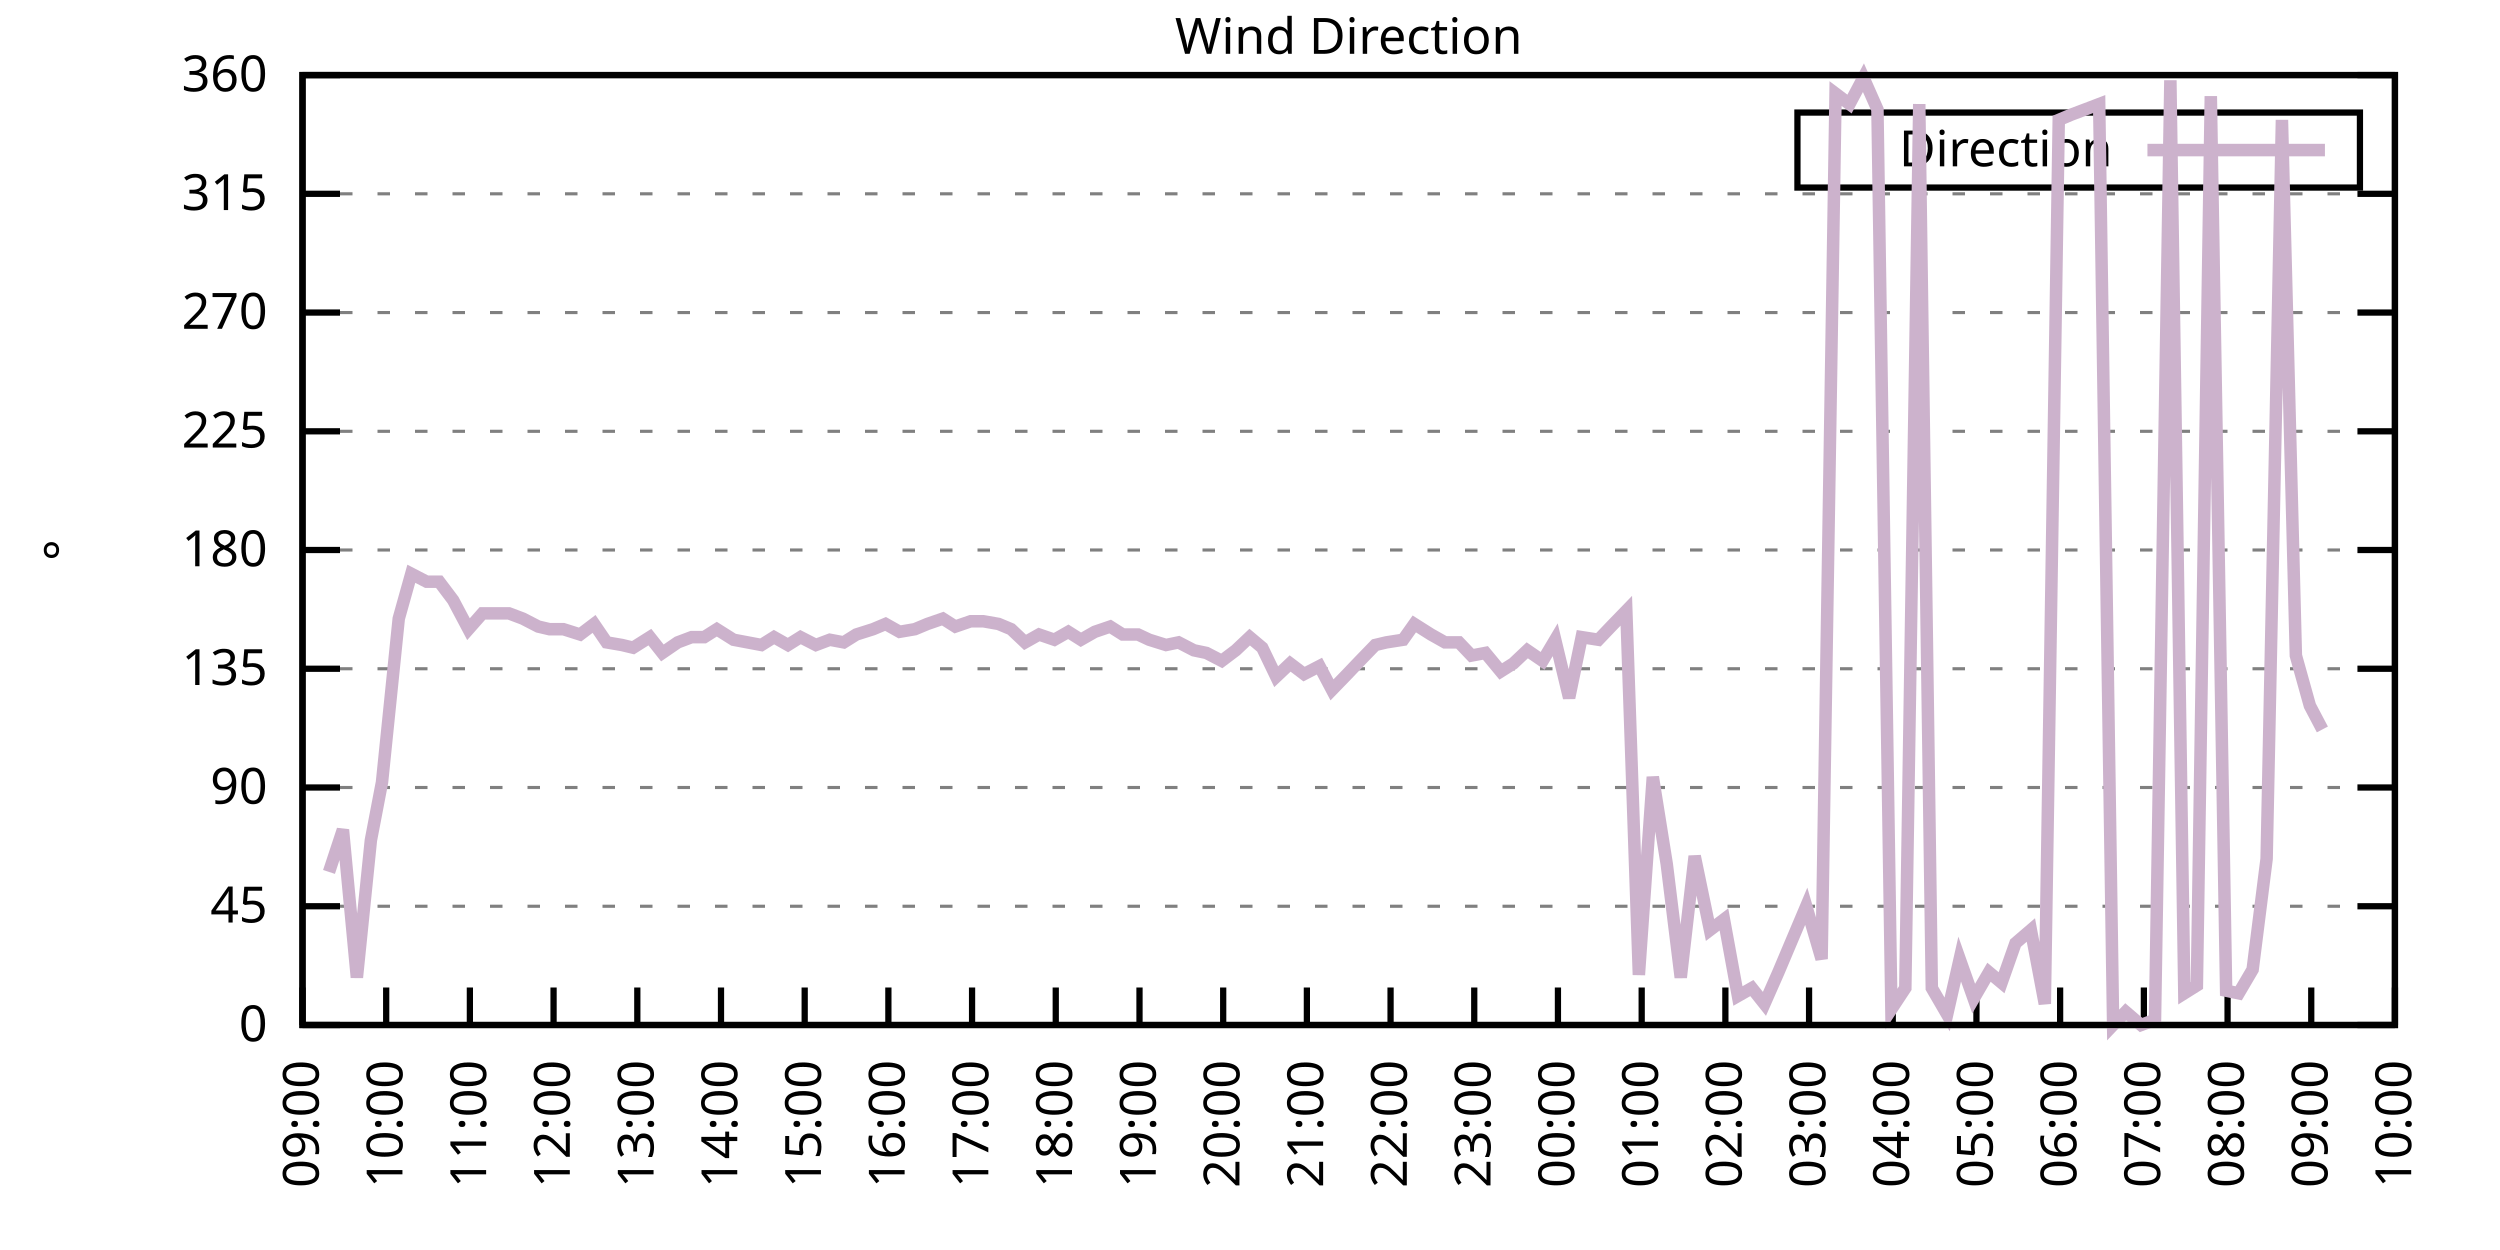
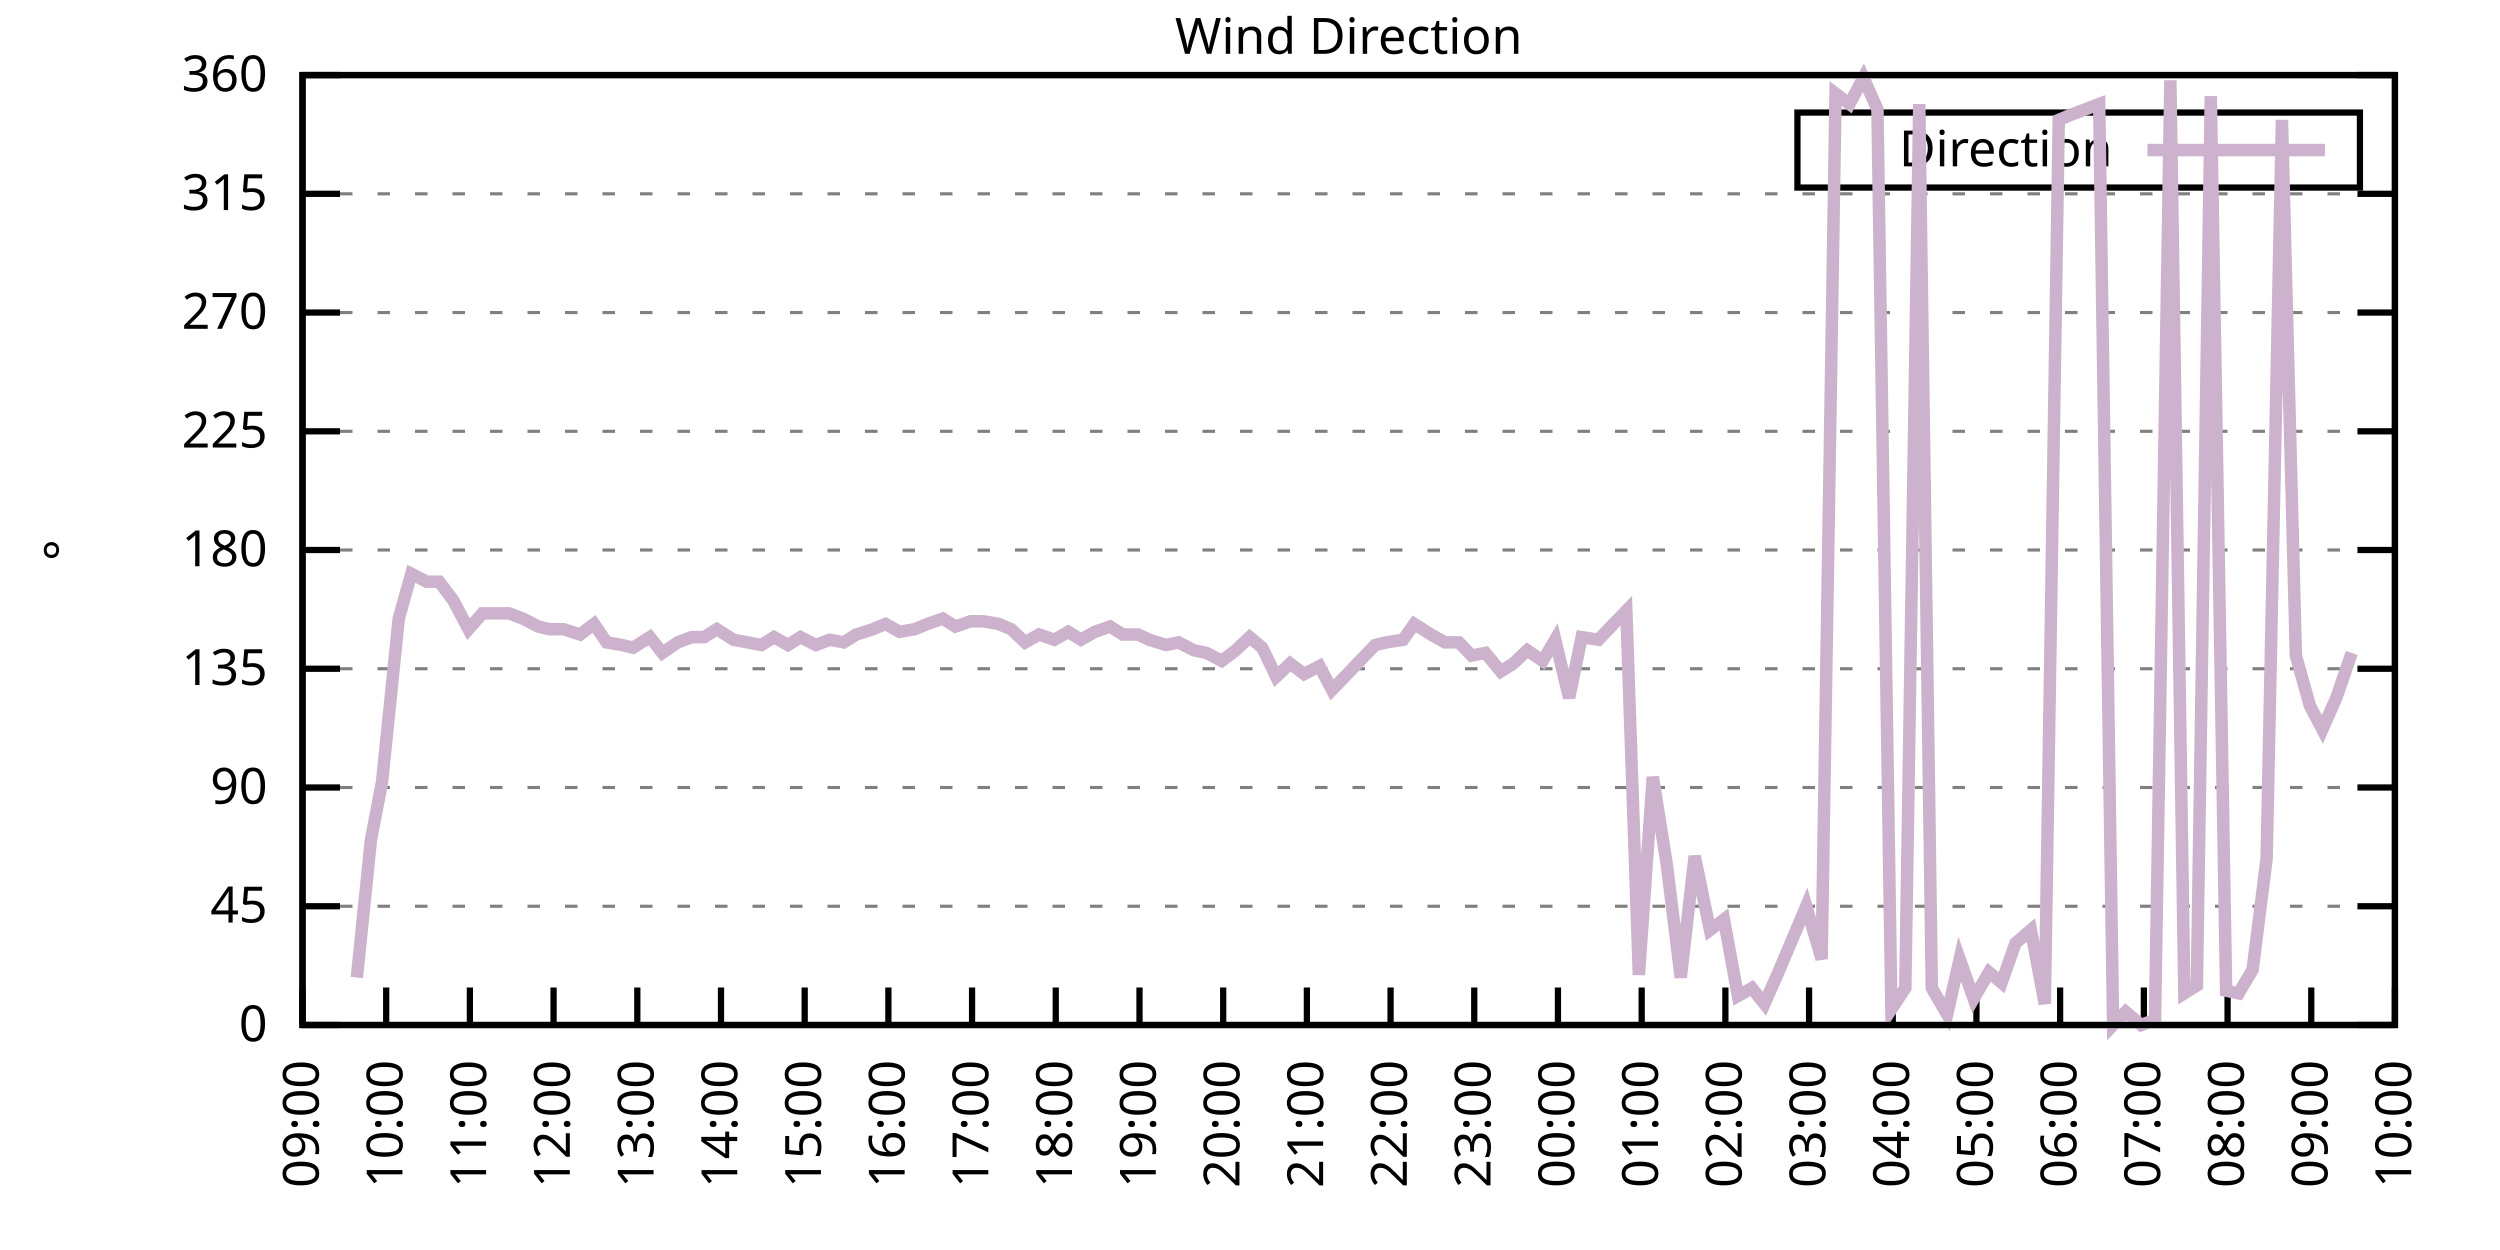
<svg xmlns="http://www.w3.org/2000/svg" xmlns:xlink="http://www.w3.org/1999/xlink" width="400" height="200" viewBox="0 0 400 200">
  <g id="gnuplot_canvas">
    <rect x="0" y="0" width="400" height="200" fill="none" />
    <defs>
      <circle id="gpDot" r="0.5" stroke-width="0.5" stroke="currentColor" />
      <path id="gpPt0" stroke-width="0.333" stroke="currentColor" d="M-1,0 h2 M0,-1 v2" />
      <path id="gpPt1" stroke-width="0.333" stroke="currentColor" d="M-1,-1 L1,1 M1,-1 L-1,1" />
      <path id="gpPt2" stroke-width="0.333" stroke="currentColor" d="M-1,0 L1,0 M0,-1 L0,1 M-1,-1 L1,1 M-1,1 L1,-1" />
      <rect id="gpPt3" stroke-width="0.333" stroke="currentColor" x="-1" y="-1" width="2" height="2" />
      <rect id="gpPt4" stroke-width="0.333" stroke="currentColor" fill="currentColor" x="-1" y="-1" width="2" height="2" />
      <circle id="gpPt5" stroke-width="0.333" stroke="currentColor" cx="0" cy="0" r="1" />
      <use xlink:href="#gpPt5" id="gpPt6" fill="currentColor" stroke="none" />
      <path id="gpPt7" stroke-width="0.333" stroke="currentColor" d="M0,-1.33 L-1.33,0.67 L1.33,0.67 z" />
      <use xlink:href="#gpPt7" id="gpPt8" fill="currentColor" stroke="none" />
      <use xlink:href="#gpPt7" id="gpPt9" stroke="currentColor" transform="rotate(180)" />
      <use xlink:href="#gpPt9" id="gpPt10" fill="currentColor" stroke="none" />
      <use xlink:href="#gpPt3" id="gpPt11" stroke="currentColor" transform="rotate(45)" />
      <use xlink:href="#gpPt11" id="gpPt12" fill="currentColor" stroke="none" />
      <path id="gpPt13" stroke-width="0.333" stroke="currentColor" d="M0,1.330 L1.265,0.411 L0.782,-1.067 L-0.782,-1.076 L-1.265,0.411 z" />
      <use xlink:href="#gpPt13" id="gpPt14" fill="currentColor" stroke="none" />
      <filter id="textbox" filterUnits="objectBoundingBox" x="0" y="0" height="1" width="1">
        <feFlood flood-color="white" flood-opacity="1" result="bgnd" />
        <feComposite in="SourceGraphic" in2="bgnd" operator="atop" />
      </filter>
      <filter id="greybox" filterUnits="objectBoundingBox" x="0" y="0" height="1" width="1">
        <feFlood flood-color="lightgrey" flood-opacity="1" result="grey" />
        <feComposite in="SourceGraphic" in2="grey" operator="atop" />
      </filter>
    </defs>
    <g fill="none" color="white" stroke="currentColor" stroke-width="1.00" stroke-linecap="butt" stroke-linejoin="miter">
</g>
    <g fill="none" color="black" stroke="currentColor" stroke-width="1.00" stroke-linecap="butt" stroke-linejoin="miter">
      <g stroke="none" shape-rendering="crispEdges">
        <polygon fill="rgb(255, 255, 255)" points="48.40,164.00 383.18,164.00 383.18,12.02 48.40,12.02 " />
      </g>
    </g>
    <g fill="none" color="black" stroke="currentColor" stroke-width="1.00" stroke-linecap="butt" stroke-linejoin="miter">
</g>
    <g fill="none" color="black" stroke="black" stroke-width="0.50" stroke-linecap="butt" stroke-linejoin="miter">
</g>
    <g fill="none" color="gray" stroke="currentColor" stroke-width="0.50" stroke-linecap="butt" stroke-linejoin="miter">
      <path stroke="gray" stroke-dasharray="2,4" class="gridline" d="M48.40,164.00 L383.19,164.00  " />
    </g>
    <g fill="none" color="gray" stroke="gray" stroke-width="1.00" stroke-linecap="butt" stroke-linejoin="miter">
</g>
    <g fill="none" color="black" stroke="currentColor" stroke-width="1.00" stroke-linecap="butt" stroke-linejoin="miter">
      <path stroke="black" d="M48.40,164.00 L54.40,164.00 M383.19,164.00 L377.19,164.00  " />
      <g transform="translate(42.80,166.60)" stroke="none" fill="black" font-family="Sans" font-size="8.00" text-anchor="end">
        <text>
          <tspan font-family="Sans"> 0</tspan>
        </text>
      </g>
    </g>
    <g fill="none" color="black" stroke="currentColor" stroke-width="1.00" stroke-linecap="butt" stroke-linejoin="miter">
</g>
    <g fill="none" color="black" stroke="black" stroke-width="0.50" stroke-linecap="butt" stroke-linejoin="miter">
</g>
    <g fill="none" color="gray" stroke="currentColor" stroke-width="0.50" stroke-linecap="butt" stroke-linejoin="miter">
      <path stroke="gray" stroke-dasharray="2,4" class="gridline" d="M48.40,145.00 L383.19,145.00  " />
    </g>
    <g fill="none" color="gray" stroke="gray" stroke-width="1.00" stroke-linecap="butt" stroke-linejoin="miter">
</g>
    <g fill="none" color="black" stroke="currentColor" stroke-width="1.00" stroke-linecap="butt" stroke-linejoin="miter">
      <path stroke="black" d="M48.40,145.00 L54.40,145.00 M383.19,145.00 L377.19,145.00  " />
      <g transform="translate(42.80,147.60)" stroke="none" fill="black" font-family="Sans" font-size="8.00" text-anchor="end">
        <text>
          <tspan font-family="Sans"> 45</tspan>
        </text>
      </g>
    </g>
    <g fill="none" color="black" stroke="currentColor" stroke-width="1.00" stroke-linecap="butt" stroke-linejoin="miter">
</g>
    <g fill="none" color="black" stroke="black" stroke-width="0.50" stroke-linecap="butt" stroke-linejoin="miter">
</g>
    <g fill="none" color="gray" stroke="currentColor" stroke-width="0.50" stroke-linecap="butt" stroke-linejoin="miter">
      <path stroke="gray" stroke-dasharray="2,4" class="gridline" d="M48.40,126.00 L383.19,126.00  " />
    </g>
    <g fill="none" color="gray" stroke="gray" stroke-width="1.00" stroke-linecap="butt" stroke-linejoin="miter">
</g>
    <g fill="none" color="black" stroke="currentColor" stroke-width="1.00" stroke-linecap="butt" stroke-linejoin="miter">
      <path stroke="black" d="M48.40,126.00 L54.40,126.00 M383.19,126.00 L377.19,126.00  " />
      <g transform="translate(42.80,128.60)" stroke="none" fill="black" font-family="Sans" font-size="8.00" text-anchor="end">
        <text>
          <tspan font-family="Sans"> 90</tspan>
        </text>
      </g>
    </g>
    <g fill="none" color="black" stroke="currentColor" stroke-width="1.00" stroke-linecap="butt" stroke-linejoin="miter">
</g>
    <g fill="none" color="black" stroke="black" stroke-width="0.50" stroke-linecap="butt" stroke-linejoin="miter">
</g>
    <g fill="none" color="gray" stroke="currentColor" stroke-width="0.50" stroke-linecap="butt" stroke-linejoin="miter">
      <path stroke="gray" stroke-dasharray="2,4" class="gridline" d="M48.40,107.00 L383.19,107.00  " />
    </g>
    <g fill="none" color="gray" stroke="gray" stroke-width="1.00" stroke-linecap="butt" stroke-linejoin="miter">
</g>
    <g fill="none" color="black" stroke="currentColor" stroke-width="1.00" stroke-linecap="butt" stroke-linejoin="miter">
      <path stroke="black" d="M48.40,107.00 L54.40,107.00 M383.19,107.00 L377.19,107.00  " />
      <g transform="translate(42.80,109.60)" stroke="none" fill="black" font-family="Sans" font-size="8.00" text-anchor="end">
        <text>
          <tspan font-family="Sans"> 135</tspan>
        </text>
      </g>
    </g>
    <g fill="none" color="black" stroke="currentColor" stroke-width="1.00" stroke-linecap="butt" stroke-linejoin="miter">
</g>
    <g fill="none" color="black" stroke="black" stroke-width="0.50" stroke-linecap="butt" stroke-linejoin="miter">
</g>
    <g fill="none" color="gray" stroke="currentColor" stroke-width="0.50" stroke-linecap="butt" stroke-linejoin="miter">
      <path stroke="gray" stroke-dasharray="2,4" class="gridline" d="M48.40,88.00 L383.19,88.00  " />
    </g>
    <g fill="none" color="gray" stroke="gray" stroke-width="1.00" stroke-linecap="butt" stroke-linejoin="miter">
</g>
    <g fill="none" color="black" stroke="currentColor" stroke-width="1.00" stroke-linecap="butt" stroke-linejoin="miter">
      <path stroke="black" d="M48.40,88.00 L54.40,88.00 M383.19,88.00 L377.19,88.00  " />
      <g transform="translate(42.80,90.60)" stroke="none" fill="black" font-family="Sans" font-size="8.00" text-anchor="end">
        <text>
          <tspan font-family="Sans"> 180</tspan>
        </text>
      </g>
    </g>
    <g fill="none" color="black" stroke="currentColor" stroke-width="1.00" stroke-linecap="butt" stroke-linejoin="miter">
</g>
    <g fill="none" color="black" stroke="black" stroke-width="0.50" stroke-linecap="butt" stroke-linejoin="miter">
</g>
    <g fill="none" color="gray" stroke="currentColor" stroke-width="0.50" stroke-linecap="butt" stroke-linejoin="miter">
      <path stroke="gray" stroke-dasharray="2,4" class="gridline" d="M48.40,69.01 L383.19,69.01  " />
    </g>
    <g fill="none" color="gray" stroke="gray" stroke-width="1.00" stroke-linecap="butt" stroke-linejoin="miter">
</g>
    <g fill="none" color="black" stroke="currentColor" stroke-width="1.00" stroke-linecap="butt" stroke-linejoin="miter">
      <path stroke="black" d="M48.40,69.01 L54.40,69.01 M383.19,69.01 L377.19,69.01  " />
      <g transform="translate(42.80,71.61)" stroke="none" fill="black" font-family="Sans" font-size="8.00" text-anchor="end">
        <text>
          <tspan font-family="Sans"> 225</tspan>
        </text>
      </g>
    </g>
    <g fill="none" color="black" stroke="currentColor" stroke-width="1.00" stroke-linecap="butt" stroke-linejoin="miter">
</g>
    <g fill="none" color="black" stroke="black" stroke-width="0.50" stroke-linecap="butt" stroke-linejoin="miter">
</g>
    <g fill="none" color="gray" stroke="currentColor" stroke-width="0.50" stroke-linecap="butt" stroke-linejoin="miter">
      <path stroke="gray" stroke-dasharray="2,4" class="gridline" d="M48.40,50.01 L383.19,50.01  " />
    </g>
    <g fill="none" color="gray" stroke="gray" stroke-width="1.00" stroke-linecap="butt" stroke-linejoin="miter">
</g>
    <g fill="none" color="black" stroke="currentColor" stroke-width="1.00" stroke-linecap="butt" stroke-linejoin="miter">
      <path stroke="black" d="M48.40,50.01 L54.40,50.01 M383.19,50.01 L377.19,50.01  " />
      <g transform="translate(42.80,52.61)" stroke="none" fill="black" font-family="Sans" font-size="8.00" text-anchor="end">
        <text>
          <tspan font-family="Sans"> 270</tspan>
        </text>
      </g>
    </g>
    <g fill="none" color="black" stroke="currentColor" stroke-width="1.00" stroke-linecap="butt" stroke-linejoin="miter">
</g>
    <g fill="none" color="black" stroke="black" stroke-width="0.50" stroke-linecap="butt" stroke-linejoin="miter">
</g>
    <g fill="none" color="gray" stroke="currentColor" stroke-width="0.50" stroke-linecap="butt" stroke-linejoin="miter">
      <path stroke="gray" stroke-dasharray="2,4" class="gridline" d="M48.40,31.01 L383.19,31.01  " />
    </g>
    <g fill="none" color="gray" stroke="gray" stroke-width="1.00" stroke-linecap="butt" stroke-linejoin="miter">
</g>
    <g fill="none" color="black" stroke="currentColor" stroke-width="1.00" stroke-linecap="butt" stroke-linejoin="miter">
      <path stroke="black" d="M48.40,31.01 L54.40,31.01 M383.19,31.01 L377.19,31.01  " />
      <g transform="translate(42.80,33.61)" stroke="none" fill="black" font-family="Sans" font-size="8.00" text-anchor="end">
        <text>
          <tspan font-family="Sans"> 315</tspan>
        </text>
      </g>
    </g>
    <g fill="none" color="black" stroke="currentColor" stroke-width="1.00" stroke-linecap="butt" stroke-linejoin="miter">
</g>
    <g fill="none" color="black" stroke="black" stroke-width="0.50" stroke-linecap="butt" stroke-linejoin="miter">
</g>
    <g fill="none" color="gray" stroke="currentColor" stroke-width="0.50" stroke-linecap="butt" stroke-linejoin="miter">
      <path stroke="gray" stroke-dasharray="2,4" class="gridline" d="M48.40,12.01 L383.19,12.01  " />
    </g>
    <g fill="none" color="gray" stroke="gray" stroke-width="1.00" stroke-linecap="butt" stroke-linejoin="miter">
</g>
    <g fill="none" color="black" stroke="currentColor" stroke-width="1.00" stroke-linecap="butt" stroke-linejoin="miter">
      <path stroke="black" d="M48.40,12.01 L54.40,12.01 M383.19,12.01 L377.19,12.01  " />
      <g transform="translate(42.80,14.61)" stroke="none" fill="black" font-family="Sans" font-size="8.00" text-anchor="end">
        <text>
          <tspan font-family="Sans"> 360</tspan>
        </text>
      </g>
    </g>
    <g fill="none" color="black" stroke="currentColor" stroke-width="1.00" stroke-linecap="butt" stroke-linejoin="miter">
      <path stroke="black" d="M48.40,164.00 L48.40,158.00  " />
      <g transform="translate(51.00,169.60) rotate(270.00)" stroke="none" fill="black" font-family="Sans" font-size="8.00" text-anchor="end">
        <text>
          <tspan font-family="Sans">09:00</tspan>
        </text>
      </g>
    </g>
    <g fill="none" color="black" stroke="currentColor" stroke-width="1.00" stroke-linecap="butt" stroke-linejoin="miter">
      <path stroke="black" d="M61.79,164.00 L61.79,158.00  " />
      <g transform="translate(64.39,169.60) rotate(270.00)" stroke="none" fill="black" font-family="Sans" font-size="8.00" text-anchor="end">
        <text>
          <tspan font-family="Sans">10:00</tspan>
        </text>
      </g>
    </g>
    <g fill="none" color="black" stroke="currentColor" stroke-width="1.00" stroke-linecap="butt" stroke-linejoin="miter">
      <path stroke="black" d="M75.18,164.00 L75.18,158.00  " />
      <g transform="translate(77.78,169.60) rotate(270.00)" stroke="none" fill="black" font-family="Sans" font-size="8.00" text-anchor="end">
        <text>
          <tspan font-family="Sans">11:00</tspan>
        </text>
      </g>
    </g>
    <g fill="none" color="black" stroke="currentColor" stroke-width="1.00" stroke-linecap="butt" stroke-linejoin="miter">
      <path stroke="black" d="M88.57,164.00 L88.57,158.00  " />
      <g transform="translate(91.17,169.60) rotate(270.00)" stroke="none" fill="black" font-family="Sans" font-size="8.00" text-anchor="end">
        <text>
          <tspan font-family="Sans">12:00</tspan>
        </text>
      </g>
    </g>
    <g fill="none" color="black" stroke="currentColor" stroke-width="1.00" stroke-linecap="butt" stroke-linejoin="miter">
      <path stroke="black" d="M101.97,164.00 L101.97,158.00  " />
      <g transform="translate(104.57,169.60) rotate(270.00)" stroke="none" fill="black" font-family="Sans" font-size="8.00" text-anchor="end">
        <text>
          <tspan font-family="Sans">13:00</tspan>
        </text>
      </g>
    </g>
    <g fill="none" color="black" stroke="currentColor" stroke-width="1.00" stroke-linecap="butt" stroke-linejoin="miter">
      <path stroke="black" d="M115.36,164.00 L115.36,158.00  " />
      <g transform="translate(117.96,169.60) rotate(270.00)" stroke="none" fill="black" font-family="Sans" font-size="8.00" text-anchor="end">
        <text>
          <tspan font-family="Sans">14:00</tspan>
        </text>
      </g>
    </g>
    <g fill="none" color="black" stroke="currentColor" stroke-width="1.00" stroke-linecap="butt" stroke-linejoin="miter">
      <path stroke="black" d="M128.75,164.00 L128.75,158.00  " />
      <g transform="translate(131.35,169.60) rotate(270.00)" stroke="none" fill="black" font-family="Sans" font-size="8.00" text-anchor="end">
        <text>
          <tspan font-family="Sans">15:00</tspan>
        </text>
      </g>
    </g>
    <g fill="none" color="black" stroke="currentColor" stroke-width="1.00" stroke-linecap="butt" stroke-linejoin="miter">
      <path stroke="black" d="M142.14,164.00 L142.14,158.00  " />
      <g transform="translate(144.74,169.60) rotate(270.00)" stroke="none" fill="black" font-family="Sans" font-size="8.00" text-anchor="end">
        <text>
          <tspan font-family="Sans">16:00</tspan>
        </text>
      </g>
    </g>
    <g fill="none" color="black" stroke="currentColor" stroke-width="1.00" stroke-linecap="butt" stroke-linejoin="miter">
      <path stroke="black" d="M155.53,164.00 L155.53,158.00  " />
      <g transform="translate(158.13,169.60) rotate(270.00)" stroke="none" fill="black" font-family="Sans" font-size="8.00" text-anchor="end">
        <text>
          <tspan font-family="Sans">17:00</tspan>
        </text>
      </g>
    </g>
    <g fill="none" color="black" stroke="currentColor" stroke-width="1.00" stroke-linecap="butt" stroke-linejoin="miter">
      <path stroke="black" d="M168.92,164.00 L168.92,158.00  " />
      <g transform="translate(171.52,169.60) rotate(270.00)" stroke="none" fill="black" font-family="Sans" font-size="8.00" text-anchor="end">
        <text>
          <tspan font-family="Sans">18:00</tspan>
        </text>
      </g>
    </g>
    <g fill="none" color="black" stroke="currentColor" stroke-width="1.00" stroke-linecap="butt" stroke-linejoin="miter">
      <path stroke="black" d="M182.32,164.00 L182.32,158.00  " />
      <g transform="translate(184.92,169.60) rotate(270.00)" stroke="none" fill="black" font-family="Sans" font-size="8.00" text-anchor="end">
        <text>
          <tspan font-family="Sans">19:00</tspan>
        </text>
      </g>
    </g>
    <g fill="none" color="black" stroke="currentColor" stroke-width="1.00" stroke-linecap="butt" stroke-linejoin="miter">
      <path stroke="black" d="M195.71,164.00 L195.71,158.00  " />
      <g transform="translate(198.31,169.60) rotate(270.00)" stroke="none" fill="black" font-family="Sans" font-size="8.00" text-anchor="end">
        <text>
          <tspan font-family="Sans">20:00</tspan>
        </text>
      </g>
    </g>
    <g fill="none" color="black" stroke="currentColor" stroke-width="1.00" stroke-linecap="butt" stroke-linejoin="miter">
      <path stroke="black" d="M209.10,164.00 L209.10,158.00  " />
      <g transform="translate(211.70,169.60) rotate(270.00)" stroke="none" fill="black" font-family="Sans" font-size="8.00" text-anchor="end">
        <text>
          <tspan font-family="Sans">21:00</tspan>
        </text>
      </g>
    </g>
    <g fill="none" color="black" stroke="currentColor" stroke-width="1.00" stroke-linecap="butt" stroke-linejoin="miter">
      <path stroke="black" d="M222.49,164.00 L222.49,158.00  " />
      <g transform="translate(225.09,169.60) rotate(270.00)" stroke="none" fill="black" font-family="Sans" font-size="8.00" text-anchor="end">
        <text>
          <tspan font-family="Sans">22:00</tspan>
        </text>
      </g>
    </g>
    <g fill="none" color="black" stroke="currentColor" stroke-width="1.00" stroke-linecap="butt" stroke-linejoin="miter">
      <path stroke="black" d="M235.88,164.00 L235.88,158.00  " />
      <g transform="translate(238.48,169.60) rotate(270.00)" stroke="none" fill="black" font-family="Sans" font-size="8.00" text-anchor="end">
        <text>
          <tspan font-family="Sans">23:00</tspan>
        </text>
      </g>
    </g>
    <g fill="none" color="black" stroke="currentColor" stroke-width="1.00" stroke-linecap="butt" stroke-linejoin="miter">
      <path stroke="black" d="M249.27,164.00 L249.27,158.00  " />
      <g transform="translate(251.87,169.60) rotate(270.00)" stroke="none" fill="black" font-family="Sans" font-size="8.00" text-anchor="end">
        <text>
          <tspan font-family="Sans">00:00</tspan>
        </text>
      </g>
    </g>
    <g fill="none" color="black" stroke="currentColor" stroke-width="1.00" stroke-linecap="butt" stroke-linejoin="miter">
      <path stroke="black" d="M262.67,164.00 L262.67,158.00  " />
      <g transform="translate(265.27,169.60) rotate(270.00)" stroke="none" fill="black" font-family="Sans" font-size="8.00" text-anchor="end">
        <text>
          <tspan font-family="Sans">01:00</tspan>
        </text>
      </g>
    </g>
    <g fill="none" color="black" stroke="currentColor" stroke-width="1.00" stroke-linecap="butt" stroke-linejoin="miter">
      <path stroke="black" d="M276.06,164.00 L276.06,158.00  " />
      <g transform="translate(278.66,169.60) rotate(270.00)" stroke="none" fill="black" font-family="Sans" font-size="8.00" text-anchor="end">
        <text>
          <tspan font-family="Sans">02:00</tspan>
        </text>
      </g>
    </g>
    <g fill="none" color="black" stroke="currentColor" stroke-width="1.00" stroke-linecap="butt" stroke-linejoin="miter">
      <path stroke="black" d="M289.45,164.00 L289.45,158.00  " />
      <g transform="translate(292.05,169.60) rotate(270.00)" stroke="none" fill="black" font-family="Sans" font-size="8.00" text-anchor="end">
        <text>
          <tspan font-family="Sans">03:00</tspan>
        </text>
      </g>
    </g>
    <g fill="none" color="black" stroke="currentColor" stroke-width="1.00" stroke-linecap="butt" stroke-linejoin="miter">
      <path stroke="black" d="M302.84,164.00 L302.84,158.00  " />
      <g transform="translate(305.44,169.60) rotate(270.00)" stroke="none" fill="black" font-family="Sans" font-size="8.00" text-anchor="end">
        <text>
          <tspan font-family="Sans">04:00</tspan>
        </text>
      </g>
    </g>
    <g fill="none" color="black" stroke="currentColor" stroke-width="1.00" stroke-linecap="butt" stroke-linejoin="miter">
      <path stroke="black" d="M316.23,164.00 L316.23,158.00  " />
      <g transform="translate(318.83,169.60) rotate(270.00)" stroke="none" fill="black" font-family="Sans" font-size="8.00" text-anchor="end">
        <text>
          <tspan font-family="Sans">05:00</tspan>
        </text>
      </g>
    </g>
    <g fill="none" color="black" stroke="currentColor" stroke-width="1.00" stroke-linecap="butt" stroke-linejoin="miter">
      <path stroke="black" d="M329.62,164.00 L329.62,158.00  " />
      <g transform="translate(332.22,169.60) rotate(270.00)" stroke="none" fill="black" font-family="Sans" font-size="8.00" text-anchor="end">
        <text>
          <tspan font-family="Sans">06:00</tspan>
        </text>
      </g>
    </g>
    <g fill="none" color="black" stroke="currentColor" stroke-width="1.00" stroke-linecap="butt" stroke-linejoin="miter">
      <path stroke="black" d="M343.02,164.00 L343.02,158.00  " />
      <g transform="translate(345.62,169.60) rotate(270.00)" stroke="none" fill="black" font-family="Sans" font-size="8.00" text-anchor="end">
        <text>
          <tspan font-family="Sans">07:00</tspan>
        </text>
      </g>
    </g>
    <g fill="none" color="black" stroke="currentColor" stroke-width="1.00" stroke-linecap="butt" stroke-linejoin="miter">
      <path stroke="black" d="M356.41,164.00 L356.41,158.00  " />
      <g transform="translate(359.01,169.60) rotate(270.00)" stroke="none" fill="black" font-family="Sans" font-size="8.00" text-anchor="end">
        <text>
          <tspan font-family="Sans">08:00</tspan>
        </text>
      </g>
    </g>
    <g fill="none" color="black" stroke="currentColor" stroke-width="1.00" stroke-linecap="butt" stroke-linejoin="miter">
      <path stroke="black" d="M369.80,164.00 L369.80,158.00  " />
      <g transform="translate(372.40,169.60) rotate(270.00)" stroke="none" fill="black" font-family="Sans" font-size="8.00" text-anchor="end">
        <text>
          <tspan font-family="Sans">09:00</tspan>
        </text>
      </g>
    </g>
    <g fill="none" color="black" stroke="currentColor" stroke-width="1.00" stroke-linecap="butt" stroke-linejoin="miter">
      <path stroke="black" d="M383.19,164.00 L383.19,158.00  " />
      <g transform="translate(385.79,169.60) rotate(270.00)" stroke="none" fill="black" font-family="Sans" font-size="8.00" text-anchor="end">
        <text>
          <tspan font-family="Sans">10:00</tspan>
        </text>
      </g>
    </g>
    <g fill="none" color="black" stroke="currentColor" stroke-width="1.00" stroke-linecap="butt" stroke-linejoin="miter">
</g>
    <g fill="none" color="black" stroke="currentColor" stroke-width="1.00" stroke-linecap="butt" stroke-linejoin="miter">
      <path stroke="black" d="M48.40,12.01 L48.40,164.00 L383.19,164.00 L383.19,12.01 L48.40,12.01 Z  " />
    </g>
    <g fill="none" color="black" stroke="currentColor" stroke-width="1.00" stroke-linecap="butt" stroke-linejoin="miter">
</g>
    <g fill="none" color="black" stroke="currentColor" stroke-width="1.00" stroke-linecap="butt" stroke-linejoin="miter">
      <path stroke="black" d="M287.59,30.01 L287.59,18.01 L377.59,18.01 L377.59,30.01 L287.59,30.01 Z  " />
    </g>
    <g id="Wind_direction_plot_1">
      <g fill="none" color="white" stroke="black" stroke-width="2.00" stroke-linecap="butt" stroke-linejoin="miter">
</g>
      <g fill="none" color="black" stroke="currentColor" stroke-width="2.00" stroke-linecap="butt" stroke-linejoin="miter">
        <g transform="translate(337.99,26.61)" stroke="none" fill="black" font-family="Sans" font-size="8.00" text-anchor="end">
          <text>
            <tspan font-family="Sans">Direction</tspan>
          </text>
        </g>
      </g>
      <g fill="none" color="black" stroke="currentColor" stroke-width="2.00" stroke-linecap="butt" stroke-linejoin="miter">
-         <path stroke="rgb(204, 178, 204)" d="M343.59,24.01 L371.99,24.01 M52.64,139.51 L54.87,132.76 L57.10,156.40 L59.34,134.45 L61.12,125.16 L63.80,98.98   L65.81,91.80 L68.26,93.07 L70.27,93.07 L72.50,96.03 L74.96,100.67 L77.19,98.14 L79.20,98.14 L81.43,98.14   L83.66,98.98 L86.12,100.25 L87.91,100.67 L90.14,100.67 L92.82,101.52 L95.05,99.83 L97.06,102.78 L99.51,103.20   L101.30,103.63 L103.98,101.94 L105.98,104.47 L108.44,102.78 L110.67,101.94 L112.68,101.94 L114.69,100.67 L117.37,102.36   L119.60,102.78 L121.83,103.20 L123.84,101.94 L126.07,103.20 L128.08,101.94 L130.54,103.20 L132.77,102.36 L135.00,102.78   L137.01,101.52 L139.69,100.67 L141.69,99.83 L143.93,101.09 L146.38,100.67 L148.39,99.83 L150.85,98.98 L152.85,100.25   L155.31,99.40 L157.32,99.40 L159.77,99.83 L161.78,100.67 L164.01,102.78 L166.25,101.52 L168.70,102.36 L170.93,101.09   L172.94,102.36 L175.17,101.09 L177.63,100.25 L179.64,101.52 L182.09,101.52 L183.88,102.36 L186.56,103.20 L188.57,102.78   L191.02,104.05 L193.03,104.47 L195.48,105.74 L197.72,104.05 L199.95,101.94 L201.96,103.63 L204.19,108.27 L206.42,106.16   L208.65,107.85 L211.11,106.58 L213.12,110.38 L215.57,107.85 L217.58,105.74 L220.04,103.20 L221.82,102.78 L224.50,102.36   L226.29,99.83 L228.96,101.52 L231.20,102.78 L233.43,102.78 L235.44,104.89 L237.67,104.47 L240.12,107.43 L242.13,106.16   L244.36,104.05 L246.82,105.74 L248.83,102.36 L251.06,111.65 L253.07,101.94 L255.75,102.36 L257.76,100.25 L260.21,97.72   L262.22,155.98 L264.45,124.31 L266.68,138.25 L268.92,156.40 L271.15,136.98 L273.60,148.80 L275.83,147.11 L278.07,159.36   L280.30,158.09 L282.31,160.62 L284.54,155.56 L289.00,145.00 L291.46,153.45 L293.69,14.97 L295.92,16.65 L298.15,12.43   L300.39,17.50 L302.62,161.47 L304.85,158.09 L307.08,16.65 L309.09,158.09 L311.54,162.31 L313.55,153.45 L315.79,159.78   L318.24,155.56 L320.25,157.24 L322.48,150.91 L324.94,148.80 L327.17,160.62 L329.40,19.19 L331.41,18.34 L333.64,17.50   L335.87,16.65 L338.10,164.00 L340.11,161.89 L342.57,164.00 L344.80,163.16 L347.26,12.85 L349.49,158.93 L351.50,157.67   L353.73,15.39 L356.18,158.51 L358.19,158.93 L360.42,155.13 L362.66,137.40 L365.11,19.19 L367.34,104.89 L369.58,112.91   L371.58,116.71  " />
+         <path stroke="rgb(204, 178, 204)" d="M343.59,24.01 L371.99,24.01 M57.10,156.40 L59.34,134.45 L61.12,125.16 L63.80,98.98 L65.81,91.80 L68.26,93.07   L70.27,93.07 L72.50,96.03 L74.96,100.67 L77.19,98.14 L79.20,98.14 L81.43,98.14 L83.66,98.98 L86.12,100.25   L87.91,100.67 L90.14,100.67 L92.82,101.52 L95.05,99.83 L97.06,102.78 L99.51,103.20 L101.30,103.63 L103.98,101.94   L105.98,104.47 L108.44,102.78 L110.67,101.94 L112.68,101.94 L114.69,100.67 L117.37,102.36 L119.60,102.78 L121.83,103.20   L123.84,101.94 L126.07,103.20 L128.08,101.94 L130.54,103.20 L132.77,102.36 L135.00,102.78 L137.01,101.52 L139.69,100.67   L141.69,99.83 L143.93,101.09 L146.38,100.67 L148.39,99.83 L150.85,98.98 L152.85,100.25 L155.31,99.40 L157.32,99.40   L159.77,99.83 L161.78,100.67 L164.01,102.78 L166.25,101.52 L168.70,102.36 L170.93,101.09 L172.94,102.36 L175.17,101.09   L177.63,100.25 L179.64,101.52 L182.09,101.52 L183.88,102.36 L186.56,103.20 L188.57,102.78 L191.02,104.05 L193.03,104.47   L195.48,105.74 L197.72,104.05 L199.95,101.94 L201.96,103.63 L204.19,108.27 L206.42,106.16 L208.65,107.85 L211.11,106.58   L213.12,110.38 L215.57,107.85 L217.58,105.74 L220.04,103.20 L221.82,102.78 L224.50,102.36 L226.29,99.83 L228.96,101.52   L231.20,102.78 L233.43,102.78 L235.44,104.89 L237.67,104.47 L240.12,107.43 L242.13,106.16 L244.36,104.05 L246.82,105.74   L248.83,102.36 L251.06,111.65 L253.07,101.94 L255.75,102.36 L257.76,100.25 L260.21,97.72 L262.22,155.98 L264.45,124.31   L266.68,138.25 L268.92,156.40 L271.15,136.98 L273.60,148.80 L275.83,147.11 L278.07,159.36 L280.30,158.09 L282.31,160.62   L284.54,155.56 L289.00,145.00 L291.46,153.45 L293.69,14.97 L295.92,16.65 L298.15,12.43 L300.39,17.50 L302.62,161.47   L304.85,158.09 L307.08,16.65 L309.09,158.09 L311.54,162.31 L313.55,153.45 L315.79,159.78 L318.24,155.56 L320.25,157.24   L322.48,150.91 L324.94,148.80 L327.17,160.62 L329.40,19.19 L331.41,18.34 L333.64,17.50 L335.87,16.65 L338.10,164.00   L340.11,161.89 L342.57,164.00 L344.80,163.16 L347.26,12.85 L349.49,158.93 L351.50,157.67 L353.73,15.39 L356.18,158.51   L358.19,158.93 L360.42,155.13 L362.66,137.40 L365.11,19.19 L367.34,104.89 L369.58,112.91 L371.58,116.71 L373.82,111.65   L376.27,104.47  " />
      </g>
    </g>
    <g fill="none" color="black" stroke="currentColor" stroke-width="2.00" stroke-linecap="butt" stroke-linejoin="miter">
</g>
    <g fill="none" color="black" stroke="black" stroke-width="1.00" stroke-linecap="butt" stroke-linejoin="miter">
</g>
    <g fill="none" color="black" stroke="currentColor" stroke-width="1.00" stroke-linecap="butt" stroke-linejoin="miter">
      <path stroke="black" d="M48.40,12.01 L48.40,164.00 L383.19,164.00 L383.19,12.01 L48.40,12.01 Z  " />
      <g transform="translate(12.80,88.01) rotate(270.00)" stroke="none" fill="black" font-family="Sans" font-size="8.00" text-anchor="middle">
        <text>
          <tspan font-family="Sans">°</tspan>
        </text>
      </g>
    </g>
    <g fill="none" color="black" stroke="currentColor" stroke-width="1.00" stroke-linecap="butt" stroke-linejoin="miter">
</g>
    <g fill="none" color="black" stroke="currentColor" stroke-width="1.00" stroke-linecap="butt" stroke-linejoin="miter">
      <g transform="translate(215.79,8.61)" stroke="none" fill="black" font-family="Sans" font-size="8.00" text-anchor="middle">
        <text>
          <tspan font-family="Sans">Wind Direction</tspan>
        </text>
      </g>
    </g>
    <g fill="none" color="black" stroke="currentColor" stroke-width="1.00" stroke-linecap="butt" stroke-linejoin="miter">
</g>
  </g>
</svg>
